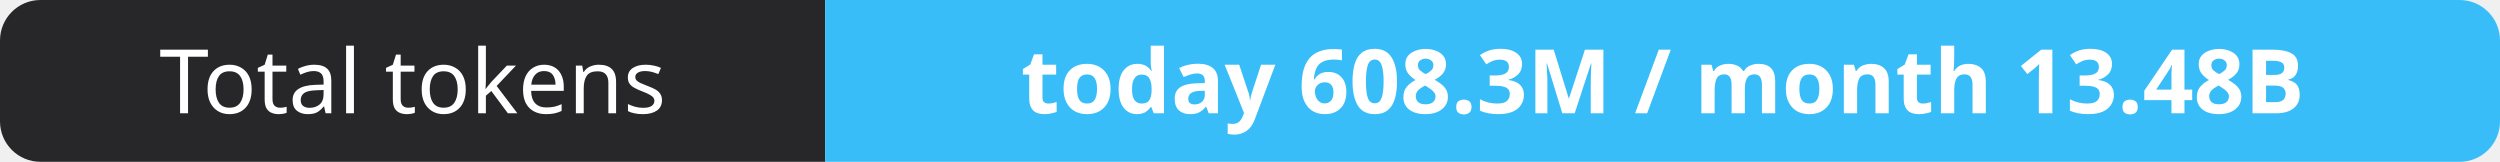
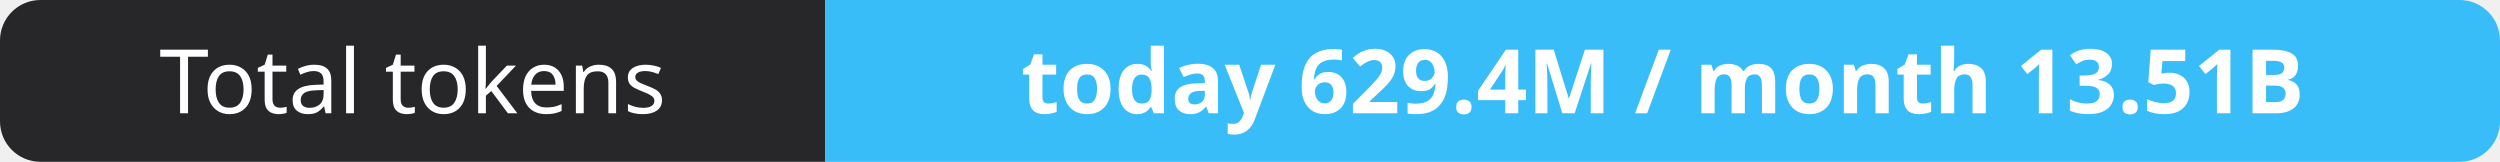
- <svg xmlns="http://www.w3.org/2000/svg" width="309" height="20" role="img" aria-label="Total tokens: today 608.3M / month 13.48B">
+ <svg xmlns="http://www.w3.org/2000/svg" width="309" height="20" role="img" aria-label="Total tokens: today 629.4M / month 13.51B">
  <clipPath id="r">
    <rect width="309" height="20" rx="5" fill="#fff" />
  </clipPath>
  <g clip-path="url(#r)">
    <rect width="102" height="20" fill="#27272a" />
    <rect x="102" width="207" height="20" fill="#38bdf8" />
  </g>
  <g fill="#fff" text-anchor="middle" font-family="Verdana,Geneva,sans-serif" font-size="11">
    <text x="51.0" y="14">Total tokens</text>
-     <text x="205.5" y="14" font-weight="700">today 608.3M / month 13.48B</text>
+     <text x="205.5" y="14" font-weight="700">today 629.4M / month 13.51B</text>
  </g>
</svg>
